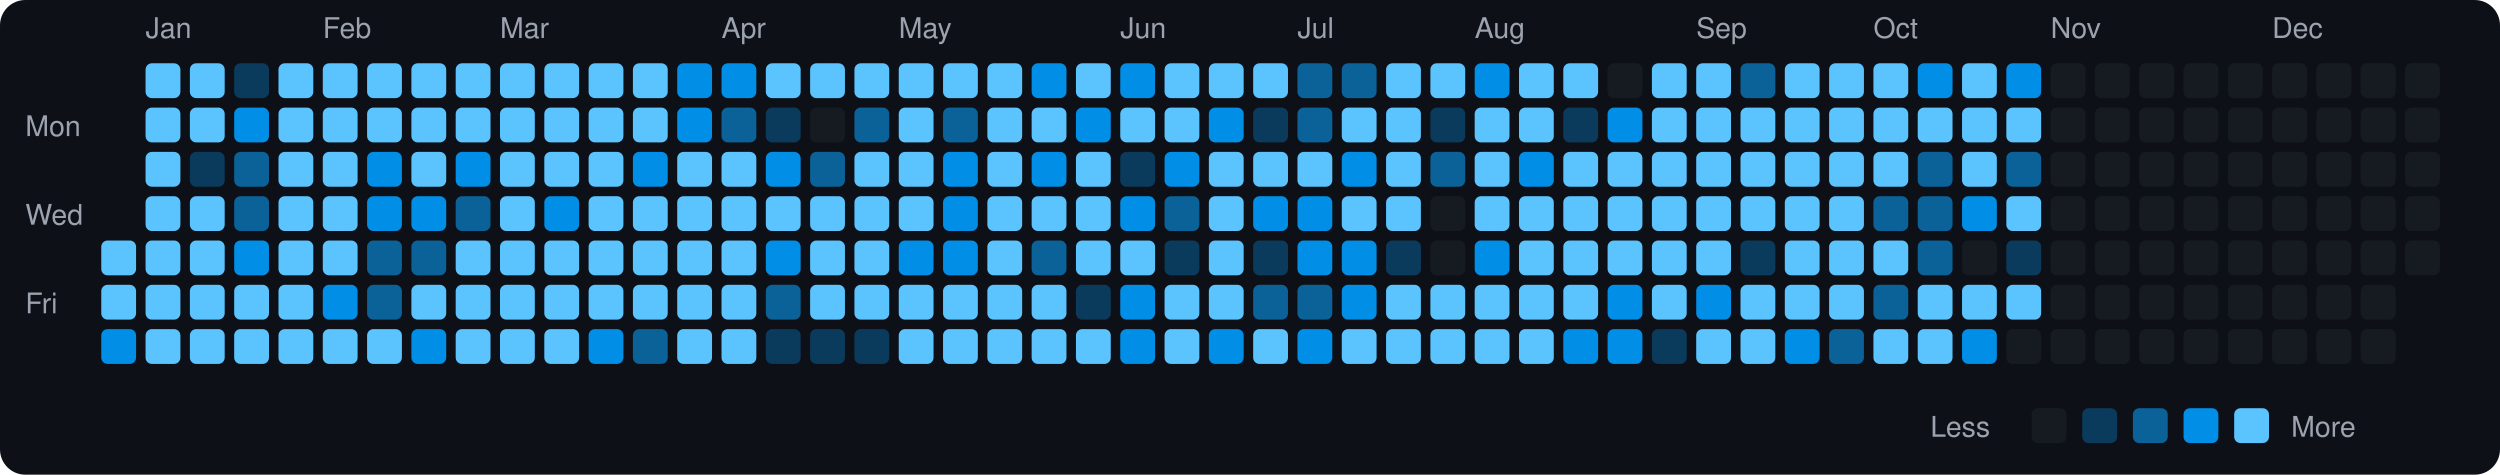
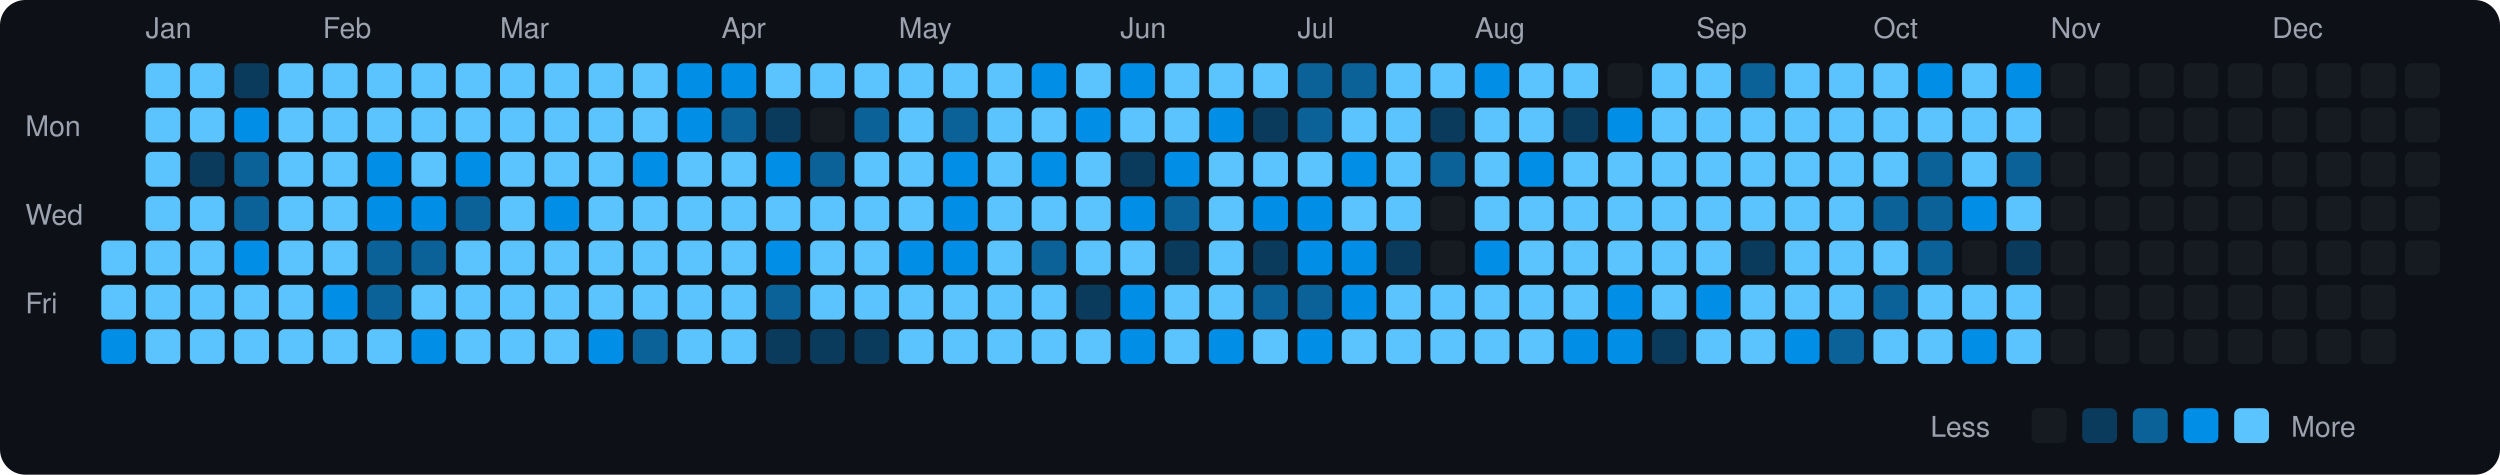
<svg xmlns="http://www.w3.org/2000/svg" viewBox="0 0 790 150" width="790" height="150">
  <rect width="790" height="150" fill="#0d1117" rx="8" ry="8" />
  <text x="8" y="43" fill="#9ca3af" font-size="9" font-family="-apple-system, BlinkMacSystemFont, 'Segoe UI', Helvetica, Arial, sans-serif">Mon</text>
  <text x="8" y="71" fill="#9ca3af" font-size="9" font-family="-apple-system, BlinkMacSystemFont, 'Segoe UI', Helvetica, Arial, sans-serif">Wed</text>
  <text x="8" y="99" fill="#9ca3af" font-size="9" font-family="-apple-system, BlinkMacSystemFont, 'Segoe UI', Helvetica, Arial, sans-serif">Fri</text>
  <rect x="32" y="76" width="11" height="11" rx="2" ry="2" fill="#5bc4ff">
    </rect>
  <rect x="32" y="90" width="11" height="11" rx="2" ry="2" fill="#5bc4ff">
    </rect>
  <rect x="32" y="104" width="11" height="11" rx="2" ry="2" fill="#008ee6">
    </rect>
  <text x="46" y="12" fill="#9ca3af" font-size="9" font-family="-apple-system, BlinkMacSystemFont, 'Segoe UI', Helvetica, Arial, sans-serif">Jan</text>
  <rect x="46" y="20" width="11" height="11" rx="2" ry="2" fill="#5bc4ff">
    </rect>
  <rect x="46" y="34" width="11" height="11" rx="2" ry="2" fill="#5bc4ff">
    </rect>
  <rect x="46" y="48" width="11" height="11" rx="2" ry="2" fill="#5bc4ff">
    </rect>
  <rect x="46" y="62" width="11" height="11" rx="2" ry="2" fill="#5bc4ff">
    </rect>
  <rect x="46" y="76" width="11" height="11" rx="2" ry="2" fill="#5bc4ff">
    </rect>
  <rect x="46" y="90" width="11" height="11" rx="2" ry="2" fill="#5bc4ff">
    </rect>
  <rect x="46" y="104" width="11" height="11" rx="2" ry="2" fill="#5bc4ff">
    </rect>
  <rect x="60" y="20" width="11" height="11" rx="2" ry="2" fill="#5bc4ff">
    </rect>
  <rect x="60" y="34" width="11" height="11" rx="2" ry="2" fill="#5bc4ff">
    </rect>
  <rect x="60" y="48" width="11" height="11" rx="2" ry="2" fill="#0b3b5c">
    </rect>
  <rect x="60" y="62" width="11" height="11" rx="2" ry="2" fill="#5bc4ff">
    </rect>
  <rect x="60" y="76" width="11" height="11" rx="2" ry="2" fill="#5bc4ff">
    </rect>
  <rect x="60" y="90" width="11" height="11" rx="2" ry="2" fill="#5bc4ff">
    </rect>
  <rect x="60" y="104" width="11" height="11" rx="2" ry="2" fill="#5bc4ff">
    </rect>
  <rect x="74" y="20" width="11" height="11" rx="2" ry="2" fill="#0b3b5c">
    </rect>
  <rect x="74" y="34" width="11" height="11" rx="2" ry="2" fill="#008ee6">
    </rect>
  <rect x="74" y="48" width="11" height="11" rx="2" ry="2" fill="#0a6299">
    </rect>
  <rect x="74" y="62" width="11" height="11" rx="2" ry="2" fill="#0a6299">
    </rect>
  <rect x="74" y="76" width="11" height="11" rx="2" ry="2" fill="#008ee6">
    </rect>
  <rect x="74" y="90" width="11" height="11" rx="2" ry="2" fill="#5bc4ff">
    </rect>
  <rect x="74" y="104" width="11" height="11" rx="2" ry="2" fill="#5bc4ff">
    </rect>
  <rect x="88" y="20" width="11" height="11" rx="2" ry="2" fill="#5bc4ff">
    </rect>
  <rect x="88" y="34" width="11" height="11" rx="2" ry="2" fill="#5bc4ff">
    </rect>
  <rect x="88" y="48" width="11" height="11" rx="2" ry="2" fill="#5bc4ff">
    </rect>
  <rect x="88" y="62" width="11" height="11" rx="2" ry="2" fill="#5bc4ff">
    </rect>
  <rect x="88" y="76" width="11" height="11" rx="2" ry="2" fill="#5bc4ff">
    </rect>
  <rect x="88" y="90" width="11" height="11" rx="2" ry="2" fill="#5bc4ff">
    </rect>
  <rect x="88" y="104" width="11" height="11" rx="2" ry="2" fill="#5bc4ff">
    </rect>
  <text x="102" y="12" fill="#9ca3af" font-size="9" font-family="-apple-system, BlinkMacSystemFont, 'Segoe UI', Helvetica, Arial, sans-serif">Feb</text>
  <rect x="102" y="20" width="11" height="11" rx="2" ry="2" fill="#5bc4ff">
    </rect>
  <rect x="102" y="34" width="11" height="11" rx="2" ry="2" fill="#5bc4ff">
    </rect>
  <rect x="102" y="48" width="11" height="11" rx="2" ry="2" fill="#5bc4ff">
    </rect>
  <rect x="102" y="62" width="11" height="11" rx="2" ry="2" fill="#5bc4ff">
    </rect>
  <rect x="102" y="76" width="11" height="11" rx="2" ry="2" fill="#5bc4ff">
    </rect>
  <rect x="102" y="90" width="11" height="11" rx="2" ry="2" fill="#008ee6">
    </rect>
  <rect x="102" y="104" width="11" height="11" rx="2" ry="2" fill="#5bc4ff">
    </rect>
  <rect x="116" y="20" width="11" height="11" rx="2" ry="2" fill="#5bc4ff">
    </rect>
  <rect x="116" y="34" width="11" height="11" rx="2" ry="2" fill="#5bc4ff">
    </rect>
  <rect x="116" y="48" width="11" height="11" rx="2" ry="2" fill="#008ee6">
    </rect>
  <rect x="116" y="62" width="11" height="11" rx="2" ry="2" fill="#008ee6">
    </rect>
  <rect x="116" y="76" width="11" height="11" rx="2" ry="2" fill="#0a6299">
    </rect>
  <rect x="116" y="90" width="11" height="11" rx="2" ry="2" fill="#0a6299">
    </rect>
  <rect x="116" y="104" width="11" height="11" rx="2" ry="2" fill="#5bc4ff">
    </rect>
  <rect x="130" y="20" width="11" height="11" rx="2" ry="2" fill="#5bc4ff">
    </rect>
  <rect x="130" y="34" width="11" height="11" rx="2" ry="2" fill="#5bc4ff">
    </rect>
  <rect x="130" y="48" width="11" height="11" rx="2" ry="2" fill="#5bc4ff">
    </rect>
  <rect x="130" y="62" width="11" height="11" rx="2" ry="2" fill="#008ee6">
    </rect>
  <rect x="130" y="76" width="11" height="11" rx="2" ry="2" fill="#0a6299">
    </rect>
  <rect x="130" y="90" width="11" height="11" rx="2" ry="2" fill="#5bc4ff">
    </rect>
  <rect x="130" y="104" width="11" height="11" rx="2" ry="2" fill="#008ee6">
    </rect>
  <rect x="144" y="20" width="11" height="11" rx="2" ry="2" fill="#5bc4ff">
    </rect>
  <rect x="144" y="34" width="11" height="11" rx="2" ry="2" fill="#5bc4ff">
    </rect>
  <rect x="144" y="48" width="11" height="11" rx="2" ry="2" fill="#008ee6">
    </rect>
  <rect x="144" y="62" width="11" height="11" rx="2" ry="2" fill="#0a6299">
    </rect>
  <rect x="144" y="76" width="11" height="11" rx="2" ry="2" fill="#5bc4ff">
    </rect>
  <rect x="144" y="90" width="11" height="11" rx="2" ry="2" fill="#5bc4ff">
    </rect>
  <rect x="144" y="104" width="11" height="11" rx="2" ry="2" fill="#5bc4ff">
    </rect>
  <text x="158" y="12" fill="#9ca3af" font-size="9" font-family="-apple-system, BlinkMacSystemFont, 'Segoe UI', Helvetica, Arial, sans-serif">Mar</text>
  <rect x="158" y="20" width="11" height="11" rx="2" ry="2" fill="#5bc4ff">
    </rect>
  <rect x="158" y="34" width="11" height="11" rx="2" ry="2" fill="#5bc4ff">
    </rect>
  <rect x="158" y="48" width="11" height="11" rx="2" ry="2" fill="#5bc4ff">
    </rect>
  <rect x="158" y="62" width="11" height="11" rx="2" ry="2" fill="#5bc4ff">
    </rect>
  <rect x="158" y="76" width="11" height="11" rx="2" ry="2" fill="#5bc4ff">
    </rect>
  <rect x="158" y="90" width="11" height="11" rx="2" ry="2" fill="#5bc4ff">
    </rect>
  <rect x="158" y="104" width="11" height="11" rx="2" ry="2" fill="#5bc4ff">
    </rect>
  <rect x="172" y="20" width="11" height="11" rx="2" ry="2" fill="#5bc4ff">
    </rect>
  <rect x="172" y="34" width="11" height="11" rx="2" ry="2" fill="#5bc4ff">
    </rect>
  <rect x="172" y="48" width="11" height="11" rx="2" ry="2" fill="#5bc4ff">
    </rect>
  <rect x="172" y="62" width="11" height="11" rx="2" ry="2" fill="#008ee6">
    </rect>
  <rect x="172" y="76" width="11" height="11" rx="2" ry="2" fill="#5bc4ff">
    </rect>
  <rect x="172" y="90" width="11" height="11" rx="2" ry="2" fill="#5bc4ff">
    </rect>
  <rect x="172" y="104" width="11" height="11" rx="2" ry="2" fill="#5bc4ff">
    </rect>
  <rect x="186" y="20" width="11" height="11" rx="2" ry="2" fill="#5bc4ff">
    </rect>
  <rect x="186" y="34" width="11" height="11" rx="2" ry="2" fill="#5bc4ff">
    </rect>
  <rect x="186" y="48" width="11" height="11" rx="2" ry="2" fill="#5bc4ff">
    </rect>
  <rect x="186" y="62" width="11" height="11" rx="2" ry="2" fill="#5bc4ff">
    </rect>
  <rect x="186" y="76" width="11" height="11" rx="2" ry="2" fill="#5bc4ff">
    </rect>
  <rect x="186" y="90" width="11" height="11" rx="2" ry="2" fill="#5bc4ff">
    </rect>
  <rect x="186" y="104" width="11" height="11" rx="2" ry="2" fill="#008ee6">
    </rect>
  <rect x="200" y="20" width="11" height="11" rx="2" ry="2" fill="#5bc4ff">
    </rect>
  <rect x="200" y="34" width="11" height="11" rx="2" ry="2" fill="#5bc4ff">
    </rect>
  <rect x="200" y="48" width="11" height="11" rx="2" ry="2" fill="#008ee6">
    </rect>
  <rect x="200" y="62" width="11" height="11" rx="2" ry="2" fill="#5bc4ff">
    </rect>
  <rect x="200" y="76" width="11" height="11" rx="2" ry="2" fill="#5bc4ff">
    </rect>
  <rect x="200" y="90" width="11" height="11" rx="2" ry="2" fill="#5bc4ff">
    </rect>
  <rect x="200" y="104" width="11" height="11" rx="2" ry="2" fill="#0a6299">
    </rect>
  <rect x="214" y="20" width="11" height="11" rx="2" ry="2" fill="#008ee6">
    </rect>
  <rect x="214" y="34" width="11" height="11" rx="2" ry="2" fill="#008ee6">
    </rect>
  <rect x="214" y="48" width="11" height="11" rx="2" ry="2" fill="#5bc4ff">
    </rect>
  <rect x="214" y="62" width="11" height="11" rx="2" ry="2" fill="#5bc4ff">
    </rect>
  <rect x="214" y="76" width="11" height="11" rx="2" ry="2" fill="#5bc4ff">
    </rect>
  <rect x="214" y="90" width="11" height="11" rx="2" ry="2" fill="#5bc4ff">
    </rect>
  <rect x="214" y="104" width="11" height="11" rx="2" ry="2" fill="#5bc4ff">
    </rect>
  <text x="228" y="12" fill="#9ca3af" font-size="9" font-family="-apple-system, BlinkMacSystemFont, 'Segoe UI', Helvetica, Arial, sans-serif">Apr</text>
  <rect x="228" y="20" width="11" height="11" rx="2" ry="2" fill="#008ee6">
    </rect>
  <rect x="228" y="34" width="11" height="11" rx="2" ry="2" fill="#0a6299">
    </rect>
  <rect x="228" y="48" width="11" height="11" rx="2" ry="2" fill="#5bc4ff">
    </rect>
  <rect x="228" y="62" width="11" height="11" rx="2" ry="2" fill="#5bc4ff">
    </rect>
  <rect x="228" y="76" width="11" height="11" rx="2" ry="2" fill="#5bc4ff">
    </rect>
  <rect x="228" y="90" width="11" height="11" rx="2" ry="2" fill="#5bc4ff">
    </rect>
  <rect x="228" y="104" width="11" height="11" rx="2" ry="2" fill="#5bc4ff">
    </rect>
  <rect x="242" y="20" width="11" height="11" rx="2" ry="2" fill="#5bc4ff">
    </rect>
  <rect x="242" y="34" width="11" height="11" rx="2" ry="2" fill="#0b3b5c">
    </rect>
  <rect x="242" y="48" width="11" height="11" rx="2" ry="2" fill="#008ee6">
    </rect>
  <rect x="242" y="62" width="11" height="11" rx="2" ry="2" fill="#5bc4ff">
    </rect>
  <rect x="242" y="76" width="11" height="11" rx="2" ry="2" fill="#008ee6">
    </rect>
  <rect x="242" y="90" width="11" height="11" rx="2" ry="2" fill="#0a6299">
    </rect>
  <rect x="242" y="104" width="11" height="11" rx="2" ry="2" fill="#0b3b5c">
    </rect>
  <rect x="256" y="20" width="11" height="11" rx="2" ry="2" fill="#5bc4ff">
    </rect>
  <rect x="256" y="34" width="11" height="11" rx="2" ry="2" fill="#161b22">
    </rect>
  <rect x="256" y="48" width="11" height="11" rx="2" ry="2" fill="#0a6299">
    </rect>
  <rect x="256" y="62" width="11" height="11" rx="2" ry="2" fill="#5bc4ff">
    </rect>
  <rect x="256" y="76" width="11" height="11" rx="2" ry="2" fill="#5bc4ff">
    </rect>
  <rect x="256" y="90" width="11" height="11" rx="2" ry="2" fill="#5bc4ff">
    </rect>
  <rect x="256" y="104" width="11" height="11" rx="2" ry="2" fill="#0b3b5c">
    </rect>
  <rect x="270" y="20" width="11" height="11" rx="2" ry="2" fill="#5bc4ff">
    </rect>
  <rect x="270" y="34" width="11" height="11" rx="2" ry="2" fill="#0a6299">
    </rect>
  <rect x="270" y="48" width="11" height="11" rx="2" ry="2" fill="#5bc4ff">
    </rect>
  <rect x="270" y="62" width="11" height="11" rx="2" ry="2" fill="#5bc4ff">
    </rect>
  <rect x="270" y="76" width="11" height="11" rx="2" ry="2" fill="#5bc4ff">
    </rect>
  <rect x="270" y="90" width="11" height="11" rx="2" ry="2" fill="#5bc4ff">
    </rect>
  <rect x="270" y="104" width="11" height="11" rx="2" ry="2" fill="#0b3b5c">
    </rect>
  <text x="284" y="12" fill="#9ca3af" font-size="9" font-family="-apple-system, BlinkMacSystemFont, 'Segoe UI', Helvetica, Arial, sans-serif">May</text>
  <rect x="284" y="20" width="11" height="11" rx="2" ry="2" fill="#5bc4ff">
    </rect>
  <rect x="284" y="34" width="11" height="11" rx="2" ry="2" fill="#5bc4ff">
    </rect>
  <rect x="284" y="48" width="11" height="11" rx="2" ry="2" fill="#5bc4ff">
    </rect>
  <rect x="284" y="62" width="11" height="11" rx="2" ry="2" fill="#5bc4ff">
    </rect>
  <rect x="284" y="76" width="11" height="11" rx="2" ry="2" fill="#008ee6">
    </rect>
  <rect x="284" y="90" width="11" height="11" rx="2" ry="2" fill="#5bc4ff">
    </rect>
  <rect x="284" y="104" width="11" height="11" rx="2" ry="2" fill="#5bc4ff">
    </rect>
  <rect x="298" y="20" width="11" height="11" rx="2" ry="2" fill="#5bc4ff">
    </rect>
  <rect x="298" y="34" width="11" height="11" rx="2" ry="2" fill="#0a6299">
    </rect>
  <rect x="298" y="48" width="11" height="11" rx="2" ry="2" fill="#008ee6">
    </rect>
  <rect x="298" y="62" width="11" height="11" rx="2" ry="2" fill="#008ee6">
    </rect>
  <rect x="298" y="76" width="11" height="11" rx="2" ry="2" fill="#008ee6">
    </rect>
  <rect x="298" y="90" width="11" height="11" rx="2" ry="2" fill="#5bc4ff">
    </rect>
  <rect x="298" y="104" width="11" height="11" rx="2" ry="2" fill="#5bc4ff">
    </rect>
  <rect x="312" y="20" width="11" height="11" rx="2" ry="2" fill="#5bc4ff">
    </rect>
  <rect x="312" y="34" width="11" height="11" rx="2" ry="2" fill="#5bc4ff">
    </rect>
  <rect x="312" y="48" width="11" height="11" rx="2" ry="2" fill="#5bc4ff">
    </rect>
  <rect x="312" y="62" width="11" height="11" rx="2" ry="2" fill="#5bc4ff">
    </rect>
  <rect x="312" y="76" width="11" height="11" rx="2" ry="2" fill="#5bc4ff">
    </rect>
  <rect x="312" y="90" width="11" height="11" rx="2" ry="2" fill="#5bc4ff">
    </rect>
  <rect x="312" y="104" width="11" height="11" rx="2" ry="2" fill="#5bc4ff">
    </rect>
  <rect x="326" y="20" width="11" height="11" rx="2" ry="2" fill="#008ee6">
    </rect>
  <rect x="326" y="34" width="11" height="11" rx="2" ry="2" fill="#5bc4ff">
    </rect>
  <rect x="326" y="48" width="11" height="11" rx="2" ry="2" fill="#008ee6">
    </rect>
  <rect x="326" y="62" width="11" height="11" rx="2" ry="2" fill="#5bc4ff">
    </rect>
  <rect x="326" y="76" width="11" height="11" rx="2" ry="2" fill="#0a6299">
    </rect>
  <rect x="326" y="90" width="11" height="11" rx="2" ry="2" fill="#5bc4ff">
    </rect>
  <rect x="326" y="104" width="11" height="11" rx="2" ry="2" fill="#5bc4ff">
    </rect>
  <rect x="340" y="20" width="11" height="11" rx="2" ry="2" fill="#5bc4ff">
    </rect>
  <rect x="340" y="34" width="11" height="11" rx="2" ry="2" fill="#008ee6">
    </rect>
  <rect x="340" y="48" width="11" height="11" rx="2" ry="2" fill="#5bc4ff">
    </rect>
  <rect x="340" y="62" width="11" height="11" rx="2" ry="2" fill="#5bc4ff">
    </rect>
  <rect x="340" y="76" width="11" height="11" rx="2" ry="2" fill="#5bc4ff">
    </rect>
  <rect x="340" y="90" width="11" height="11" rx="2" ry="2" fill="#0b3b5c">
    </rect>
  <rect x="340" y="104" width="11" height="11" rx="2" ry="2" fill="#5bc4ff">
    </rect>
  <text x="354" y="12" fill="#9ca3af" font-size="9" font-family="-apple-system, BlinkMacSystemFont, 'Segoe UI', Helvetica, Arial, sans-serif">Jun</text>
  <rect x="354" y="20" width="11" height="11" rx="2" ry="2" fill="#008ee6">
    </rect>
  <rect x="354" y="34" width="11" height="11" rx="2" ry="2" fill="#5bc4ff">
    </rect>
  <rect x="354" y="48" width="11" height="11" rx="2" ry="2" fill="#0b3b5c">
    </rect>
  <rect x="354" y="62" width="11" height="11" rx="2" ry="2" fill="#008ee6">
    </rect>
  <rect x="354" y="76" width="11" height="11" rx="2" ry="2" fill="#5bc4ff">
    </rect>
  <rect x="354" y="90" width="11" height="11" rx="2" ry="2" fill="#008ee6">
    </rect>
  <rect x="354" y="104" width="11" height="11" rx="2" ry="2" fill="#008ee6">
    </rect>
  <rect x="368" y="20" width="11" height="11" rx="2" ry="2" fill="#5bc4ff">
    </rect>
  <rect x="368" y="34" width="11" height="11" rx="2" ry="2" fill="#5bc4ff">
    </rect>
  <rect x="368" y="48" width="11" height="11" rx="2" ry="2" fill="#008ee6">
    </rect>
  <rect x="368" y="62" width="11" height="11" rx="2" ry="2" fill="#0a6299">
    </rect>
  <rect x="368" y="76" width="11" height="11" rx="2" ry="2" fill="#0b3b5c">
    </rect>
  <rect x="368" y="90" width="11" height="11" rx="2" ry="2" fill="#5bc4ff">
    </rect>
  <rect x="368" y="104" width="11" height="11" rx="2" ry="2" fill="#5bc4ff">
    </rect>
  <rect x="382" y="20" width="11" height="11" rx="2" ry="2" fill="#5bc4ff">
    </rect>
  <rect x="382" y="34" width="11" height="11" rx="2" ry="2" fill="#008ee6">
    </rect>
  <rect x="382" y="48" width="11" height="11" rx="2" ry="2" fill="#5bc4ff">
    </rect>
  <rect x="382" y="62" width="11" height="11" rx="2" ry="2" fill="#5bc4ff">
    </rect>
  <rect x="382" y="76" width="11" height="11" rx="2" ry="2" fill="#5bc4ff">
    </rect>
  <rect x="382" y="90" width="11" height="11" rx="2" ry="2" fill="#5bc4ff">
    </rect>
  <rect x="382" y="104" width="11" height="11" rx="2" ry="2" fill="#008ee6">
    </rect>
  <rect x="396" y="20" width="11" height="11" rx="2" ry="2" fill="#5bc4ff">
    </rect>
  <rect x="396" y="34" width="11" height="11" rx="2" ry="2" fill="#0b3b5c">
    </rect>
  <rect x="396" y="48" width="11" height="11" rx="2" ry="2" fill="#5bc4ff">
    </rect>
  <rect x="396" y="62" width="11" height="11" rx="2" ry="2" fill="#008ee6">
    </rect>
  <rect x="396" y="76" width="11" height="11" rx="2" ry="2" fill="#0b3b5c">
    </rect>
  <rect x="396" y="90" width="11" height="11" rx="2" ry="2" fill="#0a6299">
    </rect>
  <rect x="396" y="104" width="11" height="11" rx="2" ry="2" fill="#5bc4ff">
    </rect>
  <text x="410" y="12" fill="#9ca3af" font-size="9" font-family="-apple-system, BlinkMacSystemFont, 'Segoe UI', Helvetica, Arial, sans-serif">Jul</text>
  <rect x="410" y="20" width="11" height="11" rx="2" ry="2" fill="#0a6299">
    </rect>
  <rect x="410" y="34" width="11" height="11" rx="2" ry="2" fill="#0a6299">
    </rect>
  <rect x="410" y="48" width="11" height="11" rx="2" ry="2" fill="#5bc4ff">
    </rect>
  <rect x="410" y="62" width="11" height="11" rx="2" ry="2" fill="#008ee6">
    </rect>
  <rect x="410" y="76" width="11" height="11" rx="2" ry="2" fill="#008ee6">
    </rect>
  <rect x="410" y="90" width="11" height="11" rx="2" ry="2" fill="#0a6299">
    </rect>
  <rect x="410" y="104" width="11" height="11" rx="2" ry="2" fill="#008ee6">
    </rect>
  <rect x="424" y="20" width="11" height="11" rx="2" ry="2" fill="#0a6299">
    </rect>
  <rect x="424" y="34" width="11" height="11" rx="2" ry="2" fill="#5bc4ff">
    </rect>
  <rect x="424" y="48" width="11" height="11" rx="2" ry="2" fill="#008ee6">
    </rect>
  <rect x="424" y="62" width="11" height="11" rx="2" ry="2" fill="#5bc4ff">
    </rect>
  <rect x="424" y="76" width="11" height="11" rx="2" ry="2" fill="#008ee6">
    </rect>
  <rect x="424" y="90" width="11" height="11" rx="2" ry="2" fill="#008ee6">
    </rect>
  <rect x="424" y="104" width="11" height="11" rx="2" ry="2" fill="#5bc4ff">
    </rect>
  <rect x="438" y="20" width="11" height="11" rx="2" ry="2" fill="#5bc4ff">
    </rect>
  <rect x="438" y="34" width="11" height="11" rx="2" ry="2" fill="#5bc4ff">
    </rect>
  <rect x="438" y="48" width="11" height="11" rx="2" ry="2" fill="#5bc4ff">
    </rect>
  <rect x="438" y="62" width="11" height="11" rx="2" ry="2" fill="#5bc4ff">
    </rect>
  <rect x="438" y="76" width="11" height="11" rx="2" ry="2" fill="#0b3b5c">
    </rect>
  <rect x="438" y="90" width="11" height="11" rx="2" ry="2" fill="#5bc4ff">
    </rect>
  <rect x="438" y="104" width="11" height="11" rx="2" ry="2" fill="#5bc4ff">
    </rect>
  <rect x="452" y="20" width="11" height="11" rx="2" ry="2" fill="#5bc4ff">
    </rect>
  <rect x="452" y="34" width="11" height="11" rx="2" ry="2" fill="#0b3b5c">
    </rect>
  <rect x="452" y="48" width="11" height="11" rx="2" ry="2" fill="#0a6299">
    </rect>
  <rect x="452" y="62" width="11" height="11" rx="2" ry="2" fill="#161b22">
    </rect>
  <rect x="452" y="76" width="11" height="11" rx="2" ry="2" fill="#161b22">
    </rect>
  <rect x="452" y="90" width="11" height="11" rx="2" ry="2" fill="#5bc4ff">
    </rect>
  <rect x="452" y="104" width="11" height="11" rx="2" ry="2" fill="#5bc4ff">
    </rect>
  <text x="466" y="12" fill="#9ca3af" font-size="9" font-family="-apple-system, BlinkMacSystemFont, 'Segoe UI', Helvetica, Arial, sans-serif">Aug</text>
  <rect x="466" y="20" width="11" height="11" rx="2" ry="2" fill="#008ee6">
    </rect>
  <rect x="466" y="34" width="11" height="11" rx="2" ry="2" fill="#5bc4ff">
    </rect>
  <rect x="466" y="48" width="11" height="11" rx="2" ry="2" fill="#5bc4ff">
    </rect>
  <rect x="466" y="62" width="11" height="11" rx="2" ry="2" fill="#5bc4ff">
    </rect>
  <rect x="466" y="76" width="11" height="11" rx="2" ry="2" fill="#008ee6">
    </rect>
  <rect x="466" y="90" width="11" height="11" rx="2" ry="2" fill="#5bc4ff">
    </rect>
  <rect x="466" y="104" width="11" height="11" rx="2" ry="2" fill="#5bc4ff">
    </rect>
  <rect x="480" y="20" width="11" height="11" rx="2" ry="2" fill="#5bc4ff">
    </rect>
  <rect x="480" y="34" width="11" height="11" rx="2" ry="2" fill="#5bc4ff">
    </rect>
  <rect x="480" y="48" width="11" height="11" rx="2" ry="2" fill="#008ee6">
    </rect>
  <rect x="480" y="62" width="11" height="11" rx="2" ry="2" fill="#5bc4ff">
    </rect>
  <rect x="480" y="76" width="11" height="11" rx="2" ry="2" fill="#5bc4ff">
    </rect>
  <rect x="480" y="90" width="11" height="11" rx="2" ry="2" fill="#5bc4ff">
    </rect>
  <rect x="480" y="104" width="11" height="11" rx="2" ry="2" fill="#5bc4ff">
    </rect>
  <rect x="494" y="20" width="11" height="11" rx="2" ry="2" fill="#5bc4ff">
    </rect>
  <rect x="494" y="34" width="11" height="11" rx="2" ry="2" fill="#0b3b5c">
    </rect>
  <rect x="494" y="48" width="11" height="11" rx="2" ry="2" fill="#5bc4ff">
    </rect>
  <rect x="494" y="62" width="11" height="11" rx="2" ry="2" fill="#5bc4ff">
    </rect>
  <rect x="494" y="76" width="11" height="11" rx="2" ry="2" fill="#5bc4ff">
    </rect>
  <rect x="494" y="90" width="11" height="11" rx="2" ry="2" fill="#5bc4ff">
    </rect>
  <rect x="494" y="104" width="11" height="11" rx="2" ry="2" fill="#008ee6">
    </rect>
  <rect x="508" y="20" width="11" height="11" rx="2" ry="2" fill="#161b22">
    </rect>
  <rect x="508" y="34" width="11" height="11" rx="2" ry="2" fill="#008ee6">
    </rect>
  <rect x="508" y="48" width="11" height="11" rx="2" ry="2" fill="#5bc4ff">
    </rect>
  <rect x="508" y="62" width="11" height="11" rx="2" ry="2" fill="#5bc4ff">
    </rect>
  <rect x="508" y="76" width="11" height="11" rx="2" ry="2" fill="#5bc4ff">
    </rect>
  <rect x="508" y="90" width="11" height="11" rx="2" ry="2" fill="#008ee6">
    </rect>
  <rect x="508" y="104" width="11" height="11" rx="2" ry="2" fill="#008ee6">
    </rect>
  <rect x="522" y="20" width="11" height="11" rx="2" ry="2" fill="#5bc4ff">
    </rect>
  <rect x="522" y="34" width="11" height="11" rx="2" ry="2" fill="#5bc4ff">
    </rect>
  <rect x="522" y="48" width="11" height="11" rx="2" ry="2" fill="#5bc4ff">
    </rect>
  <rect x="522" y="62" width="11" height="11" rx="2" ry="2" fill="#5bc4ff">
    </rect>
  <rect x="522" y="76" width="11" height="11" rx="2" ry="2" fill="#5bc4ff">
    </rect>
  <rect x="522" y="90" width="11" height="11" rx="2" ry="2" fill="#5bc4ff">
    </rect>
  <rect x="522" y="104" width="11" height="11" rx="2" ry="2" fill="#0b3b5c">
    </rect>
  <text x="536" y="12" fill="#9ca3af" font-size="9" font-family="-apple-system, BlinkMacSystemFont, 'Segoe UI', Helvetica, Arial, sans-serif">Sep</text>
  <rect x="536" y="20" width="11" height="11" rx="2" ry="2" fill="#5bc4ff">
    </rect>
  <rect x="536" y="34" width="11" height="11" rx="2" ry="2" fill="#5bc4ff">
    </rect>
  <rect x="536" y="48" width="11" height="11" rx="2" ry="2" fill="#5bc4ff">
    </rect>
  <rect x="536" y="62" width="11" height="11" rx="2" ry="2" fill="#5bc4ff">
    </rect>
  <rect x="536" y="76" width="11" height="11" rx="2" ry="2" fill="#5bc4ff">
    </rect>
  <rect x="536" y="90" width="11" height="11" rx="2" ry="2" fill="#008ee6">
    </rect>
  <rect x="536" y="104" width="11" height="11" rx="2" ry="2" fill="#5bc4ff">
    </rect>
  <rect x="550" y="20" width="11" height="11" rx="2" ry="2" fill="#0a6299">
    </rect>
  <rect x="550" y="34" width="11" height="11" rx="2" ry="2" fill="#5bc4ff">
    </rect>
  <rect x="550" y="48" width="11" height="11" rx="2" ry="2" fill="#5bc4ff">
    </rect>
  <rect x="550" y="62" width="11" height="11" rx="2" ry="2" fill="#5bc4ff">
    </rect>
  <rect x="550" y="76" width="11" height="11" rx="2" ry="2" fill="#0b3b5c">
    </rect>
  <rect x="550" y="90" width="11" height="11" rx="2" ry="2" fill="#5bc4ff">
    </rect>
  <rect x="550" y="104" width="11" height="11" rx="2" ry="2" fill="#5bc4ff">
    </rect>
  <rect x="564" y="20" width="11" height="11" rx="2" ry="2" fill="#5bc4ff">
    </rect>
  <rect x="564" y="34" width="11" height="11" rx="2" ry="2" fill="#5bc4ff">
    </rect>
  <rect x="564" y="48" width="11" height="11" rx="2" ry="2" fill="#5bc4ff">
    </rect>
  <rect x="564" y="62" width="11" height="11" rx="2" ry="2" fill="#5bc4ff">
    </rect>
  <rect x="564" y="76" width="11" height="11" rx="2" ry="2" fill="#5bc4ff">
    </rect>
  <rect x="564" y="90" width="11" height="11" rx="2" ry="2" fill="#5bc4ff">
    </rect>
  <rect x="564" y="104" width="11" height="11" rx="2" ry="2" fill="#008ee6">
    </rect>
  <rect x="578" y="20" width="11" height="11" rx="2" ry="2" fill="#5bc4ff">
    </rect>
  <rect x="578" y="34" width="11" height="11" rx="2" ry="2" fill="#5bc4ff">
    </rect>
  <rect x="578" y="48" width="11" height="11" rx="2" ry="2" fill="#5bc4ff">
    </rect>
  <rect x="578" y="62" width="11" height="11" rx="2" ry="2" fill="#5bc4ff">
    </rect>
  <rect x="578" y="76" width="11" height="11" rx="2" ry="2" fill="#5bc4ff">
    </rect>
  <rect x="578" y="90" width="11" height="11" rx="2" ry="2" fill="#5bc4ff">
    </rect>
  <rect x="578" y="104" width="11" height="11" rx="2" ry="2" fill="#0a6299">
    </rect>
  <text x="592" y="12" fill="#9ca3af" font-size="9" font-family="-apple-system, BlinkMacSystemFont, 'Segoe UI', Helvetica, Arial, sans-serif">Oct</text>
  <rect x="592" y="20" width="11" height="11" rx="2" ry="2" fill="#5bc4ff">
    </rect>
  <rect x="592" y="34" width="11" height="11" rx="2" ry="2" fill="#5bc4ff">
    </rect>
  <rect x="592" y="48" width="11" height="11" rx="2" ry="2" fill="#5bc4ff">
    </rect>
  <rect x="592" y="62" width="11" height="11" rx="2" ry="2" fill="#0a6299">
    </rect>
  <rect x="592" y="76" width="11" height="11" rx="2" ry="2" fill="#5bc4ff">
    </rect>
  <rect x="592" y="90" width="11" height="11" rx="2" ry="2" fill="#0a6299">
    </rect>
  <rect x="592" y="104" width="11" height="11" rx="2" ry="2" fill="#5bc4ff">
    </rect>
  <rect x="606" y="20" width="11" height="11" rx="2" ry="2" fill="#008ee6">
    </rect>
  <rect x="606" y="34" width="11" height="11" rx="2" ry="2" fill="#5bc4ff">
    </rect>
  <rect x="606" y="48" width="11" height="11" rx="2" ry="2" fill="#0a6299">
    </rect>
  <rect x="606" y="62" width="11" height="11" rx="2" ry="2" fill="#0a6299">
    </rect>
  <rect x="606" y="76" width="11" height="11" rx="2" ry="2" fill="#0a6299">
    </rect>
  <rect x="606" y="90" width="11" height="11" rx="2" ry="2" fill="#5bc4ff">
    </rect>
  <rect x="606" y="104" width="11" height="11" rx="2" ry="2" fill="#5bc4ff">
    </rect>
  <rect x="620" y="20" width="11" height="11" rx="2" ry="2" fill="#5bc4ff">
    </rect>
  <rect x="620" y="34" width="11" height="11" rx="2" ry="2" fill="#5bc4ff">
    </rect>
  <rect x="620" y="48" width="11" height="11" rx="2" ry="2" fill="#5bc4ff">
    </rect>
  <rect x="620" y="62" width="11" height="11" rx="2" ry="2" fill="#008ee6">
    </rect>
  <rect x="620" y="76" width="11" height="11" rx="2" ry="2" fill="#161b22">
    </rect>
  <rect x="620" y="90" width="11" height="11" rx="2" ry="2" fill="#5bc4ff">
    </rect>
  <rect x="620" y="104" width="11" height="11" rx="2" ry="2" fill="#008ee6">
    </rect>
  <rect x="634" y="20" width="11" height="11" rx="2" ry="2" fill="#008ee6">
    </rect>
  <rect x="634" y="34" width="11" height="11" rx="2" ry="2" fill="#5bc4ff">
    </rect>
  <rect x="634" y="48" width="11" height="11" rx="2" ry="2" fill="#0a6299">
    </rect>
  <rect x="634" y="62" width="11" height="11" rx="2" ry="2" fill="#5bc4ff">
    </rect>
  <rect x="634" y="76" width="11" height="11" rx="2" ry="2" fill="#0b3b5c">
    </rect>
  <rect x="634" y="90" width="11" height="11" rx="2" ry="2" fill="#5bc4ff">
    </rect>
-   <rect x="634" y="104" width="11" height="11" rx="2" ry="2" fill="#161b22">
+   <rect x="634" y="104" width="11" height="11" rx="2" ry="2" fill="#5bc4ff">
    </rect>
  <text x="648" y="12" fill="#9ca3af" font-size="9" font-family="-apple-system, BlinkMacSystemFont, 'Segoe UI', Helvetica, Arial, sans-serif">Nov</text>
  <rect x="648" y="20" width="11" height="11" rx="2" ry="2" fill="#161b22">
    </rect>
  <rect x="648" y="34" width="11" height="11" rx="2" ry="2" fill="#161b22">
    </rect>
  <rect x="648" y="48" width="11" height="11" rx="2" ry="2" fill="#161b22">
    </rect>
  <rect x="648" y="62" width="11" height="11" rx="2" ry="2" fill="#161b22">
    </rect>
  <rect x="648" y="76" width="11" height="11" rx="2" ry="2" fill="#161b22">
    </rect>
  <rect x="648" y="90" width="11" height="11" rx="2" ry="2" fill="#161b22">
    </rect>
  <rect x="648" y="104" width="11" height="11" rx="2" ry="2" fill="#161b22">
    </rect>
  <rect x="662" y="20" width="11" height="11" rx="2" ry="2" fill="#161b22">
    </rect>
  <rect x="662" y="34" width="11" height="11" rx="2" ry="2" fill="#161b22">
    </rect>
  <rect x="662" y="48" width="11" height="11" rx="2" ry="2" fill="#161b22">
    </rect>
  <rect x="662" y="62" width="11" height="11" rx="2" ry="2" fill="#161b22">
    </rect>
  <rect x="662" y="76" width="11" height="11" rx="2" ry="2" fill="#161b22">
    </rect>
  <rect x="662" y="90" width="11" height="11" rx="2" ry="2" fill="#161b22">
    </rect>
  <rect x="662" y="104" width="11" height="11" rx="2" ry="2" fill="#161b22">
    </rect>
  <rect x="676" y="20" width="11" height="11" rx="2" ry="2" fill="#161b22">
    </rect>
  <rect x="676" y="34" width="11" height="11" rx="2" ry="2" fill="#161b22">
    </rect>
  <rect x="676" y="48" width="11" height="11" rx="2" ry="2" fill="#161b22">
    </rect>
  <rect x="676" y="62" width="11" height="11" rx="2" ry="2" fill="#161b22">
    </rect>
  <rect x="676" y="76" width="11" height="11" rx="2" ry="2" fill="#161b22">
    </rect>
  <rect x="676" y="90" width="11" height="11" rx="2" ry="2" fill="#161b22">
    </rect>
  <rect x="676" y="104" width="11" height="11" rx="2" ry="2" fill="#161b22">
    </rect>
  <rect x="690" y="20" width="11" height="11" rx="2" ry="2" fill="#161b22">
    </rect>
  <rect x="690" y="34" width="11" height="11" rx="2" ry="2" fill="#161b22">
    </rect>
  <rect x="690" y="48" width="11" height="11" rx="2" ry="2" fill="#161b22">
    </rect>
  <rect x="690" y="62" width="11" height="11" rx="2" ry="2" fill="#161b22">
    </rect>
  <rect x="690" y="76" width="11" height="11" rx="2" ry="2" fill="#161b22">
    </rect>
  <rect x="690" y="90" width="11" height="11" rx="2" ry="2" fill="#161b22">
    </rect>
  <rect x="690" y="104" width="11" height="11" rx="2" ry="2" fill="#161b22">
    </rect>
  <rect x="704" y="20" width="11" height="11" rx="2" ry="2" fill="#161b22">
    </rect>
  <rect x="704" y="34" width="11" height="11" rx="2" ry="2" fill="#161b22">
    </rect>
  <rect x="704" y="48" width="11" height="11" rx="2" ry="2" fill="#161b22">
    </rect>
  <rect x="704" y="62" width="11" height="11" rx="2" ry="2" fill="#161b22">
    </rect>
  <rect x="704" y="76" width="11" height="11" rx="2" ry="2" fill="#161b22">
    </rect>
  <rect x="704" y="90" width="11" height="11" rx="2" ry="2" fill="#161b22">
    </rect>
  <rect x="704" y="104" width="11" height="11" rx="2" ry="2" fill="#161b22">
    </rect>
  <text x="718" y="12" fill="#9ca3af" font-size="9" font-family="-apple-system, BlinkMacSystemFont, 'Segoe UI', Helvetica, Arial, sans-serif">Dec</text>
  <rect x="718" y="20" width="11" height="11" rx="2" ry="2" fill="#161b22">
    </rect>
  <rect x="718" y="34" width="11" height="11" rx="2" ry="2" fill="#161b22">
    </rect>
  <rect x="718" y="48" width="11" height="11" rx="2" ry="2" fill="#161b22">
    </rect>
  <rect x="718" y="62" width="11" height="11" rx="2" ry="2" fill="#161b22">
    </rect>
  <rect x="718" y="76" width="11" height="11" rx="2" ry="2" fill="#161b22">
    </rect>
  <rect x="718" y="90" width="11" height="11" rx="2" ry="2" fill="#161b22">
    </rect>
  <rect x="718" y="104" width="11" height="11" rx="2" ry="2" fill="#161b22">
    </rect>
  <rect x="732" y="20" width="11" height="11" rx="2" ry="2" fill="#161b22">
    </rect>
  <rect x="732" y="34" width="11" height="11" rx="2" ry="2" fill="#161b22">
    </rect>
  <rect x="732" y="48" width="11" height="11" rx="2" ry="2" fill="#161b22">
    </rect>
  <rect x="732" y="62" width="11" height="11" rx="2" ry="2" fill="#161b22">
    </rect>
  <rect x="732" y="76" width="11" height="11" rx="2" ry="2" fill="#161b22">
    </rect>
  <rect x="732" y="90" width="11" height="11" rx="2" ry="2" fill="#161b22">
    </rect>
  <rect x="732" y="104" width="11" height="11" rx="2" ry="2" fill="#161b22">
    </rect>
  <rect x="746" y="20" width="11" height="11" rx="2" ry="2" fill="#161b22">
    </rect>
  <rect x="746" y="34" width="11" height="11" rx="2" ry="2" fill="#161b22">
    </rect>
  <rect x="746" y="48" width="11" height="11" rx="2" ry="2" fill="#161b22">
    </rect>
  <rect x="746" y="62" width="11" height="11" rx="2" ry="2" fill="#161b22">
    </rect>
  <rect x="746" y="76" width="11" height="11" rx="2" ry="2" fill="#161b22">
    </rect>
  <rect x="746" y="90" width="11" height="11" rx="2" ry="2" fill="#161b22">
    </rect>
  <rect x="746" y="104" width="11" height="11" rx="2" ry="2" fill="#161b22">
    </rect>
  <rect x="760" y="20" width="11" height="11" rx="2" ry="2" fill="#161b22">
    </rect>
  <rect x="760" y="34" width="11" height="11" rx="2" ry="2" fill="#161b22">
    </rect>
  <rect x="760" y="48" width="11" height="11" rx="2" ry="2" fill="#161b22">
    </rect>
  <rect x="760" y="62" width="11" height="11" rx="2" ry="2" fill="#161b22">
    </rect>
  <rect x="760" y="76" width="11" height="11" rx="2" ry="2" fill="#161b22">
    </rect>
  <text x="610" y="138" fill="#9ca3af" font-size="9" font-family="-apple-system, BlinkMacSystemFont, 'Segoe UI', Helvetica, Arial, sans-serif">Less</text>
  <rect x="642" y="129" width="11" height="11" rx="2" ry="2" fill="#161b22" />
  <rect x="658" y="129" width="11" height="11" rx="2" ry="2" fill="#0b3b5c" />
  <rect x="674" y="129" width="11" height="11" rx="2" ry="2" fill="#0a6299" />
  <rect x="690" y="129" width="11" height="11" rx="2" ry="2" fill="#008ee6" />
  <rect x="706" y="129" width="11" height="11" rx="2" ry="2" fill="#5bc4ff" />
  <text x="724" y="138" fill="#9ca3af" font-size="9" font-family="-apple-system, BlinkMacSystemFont, 'Segoe UI', Helvetica, Arial, sans-serif">More</text>
</svg>
